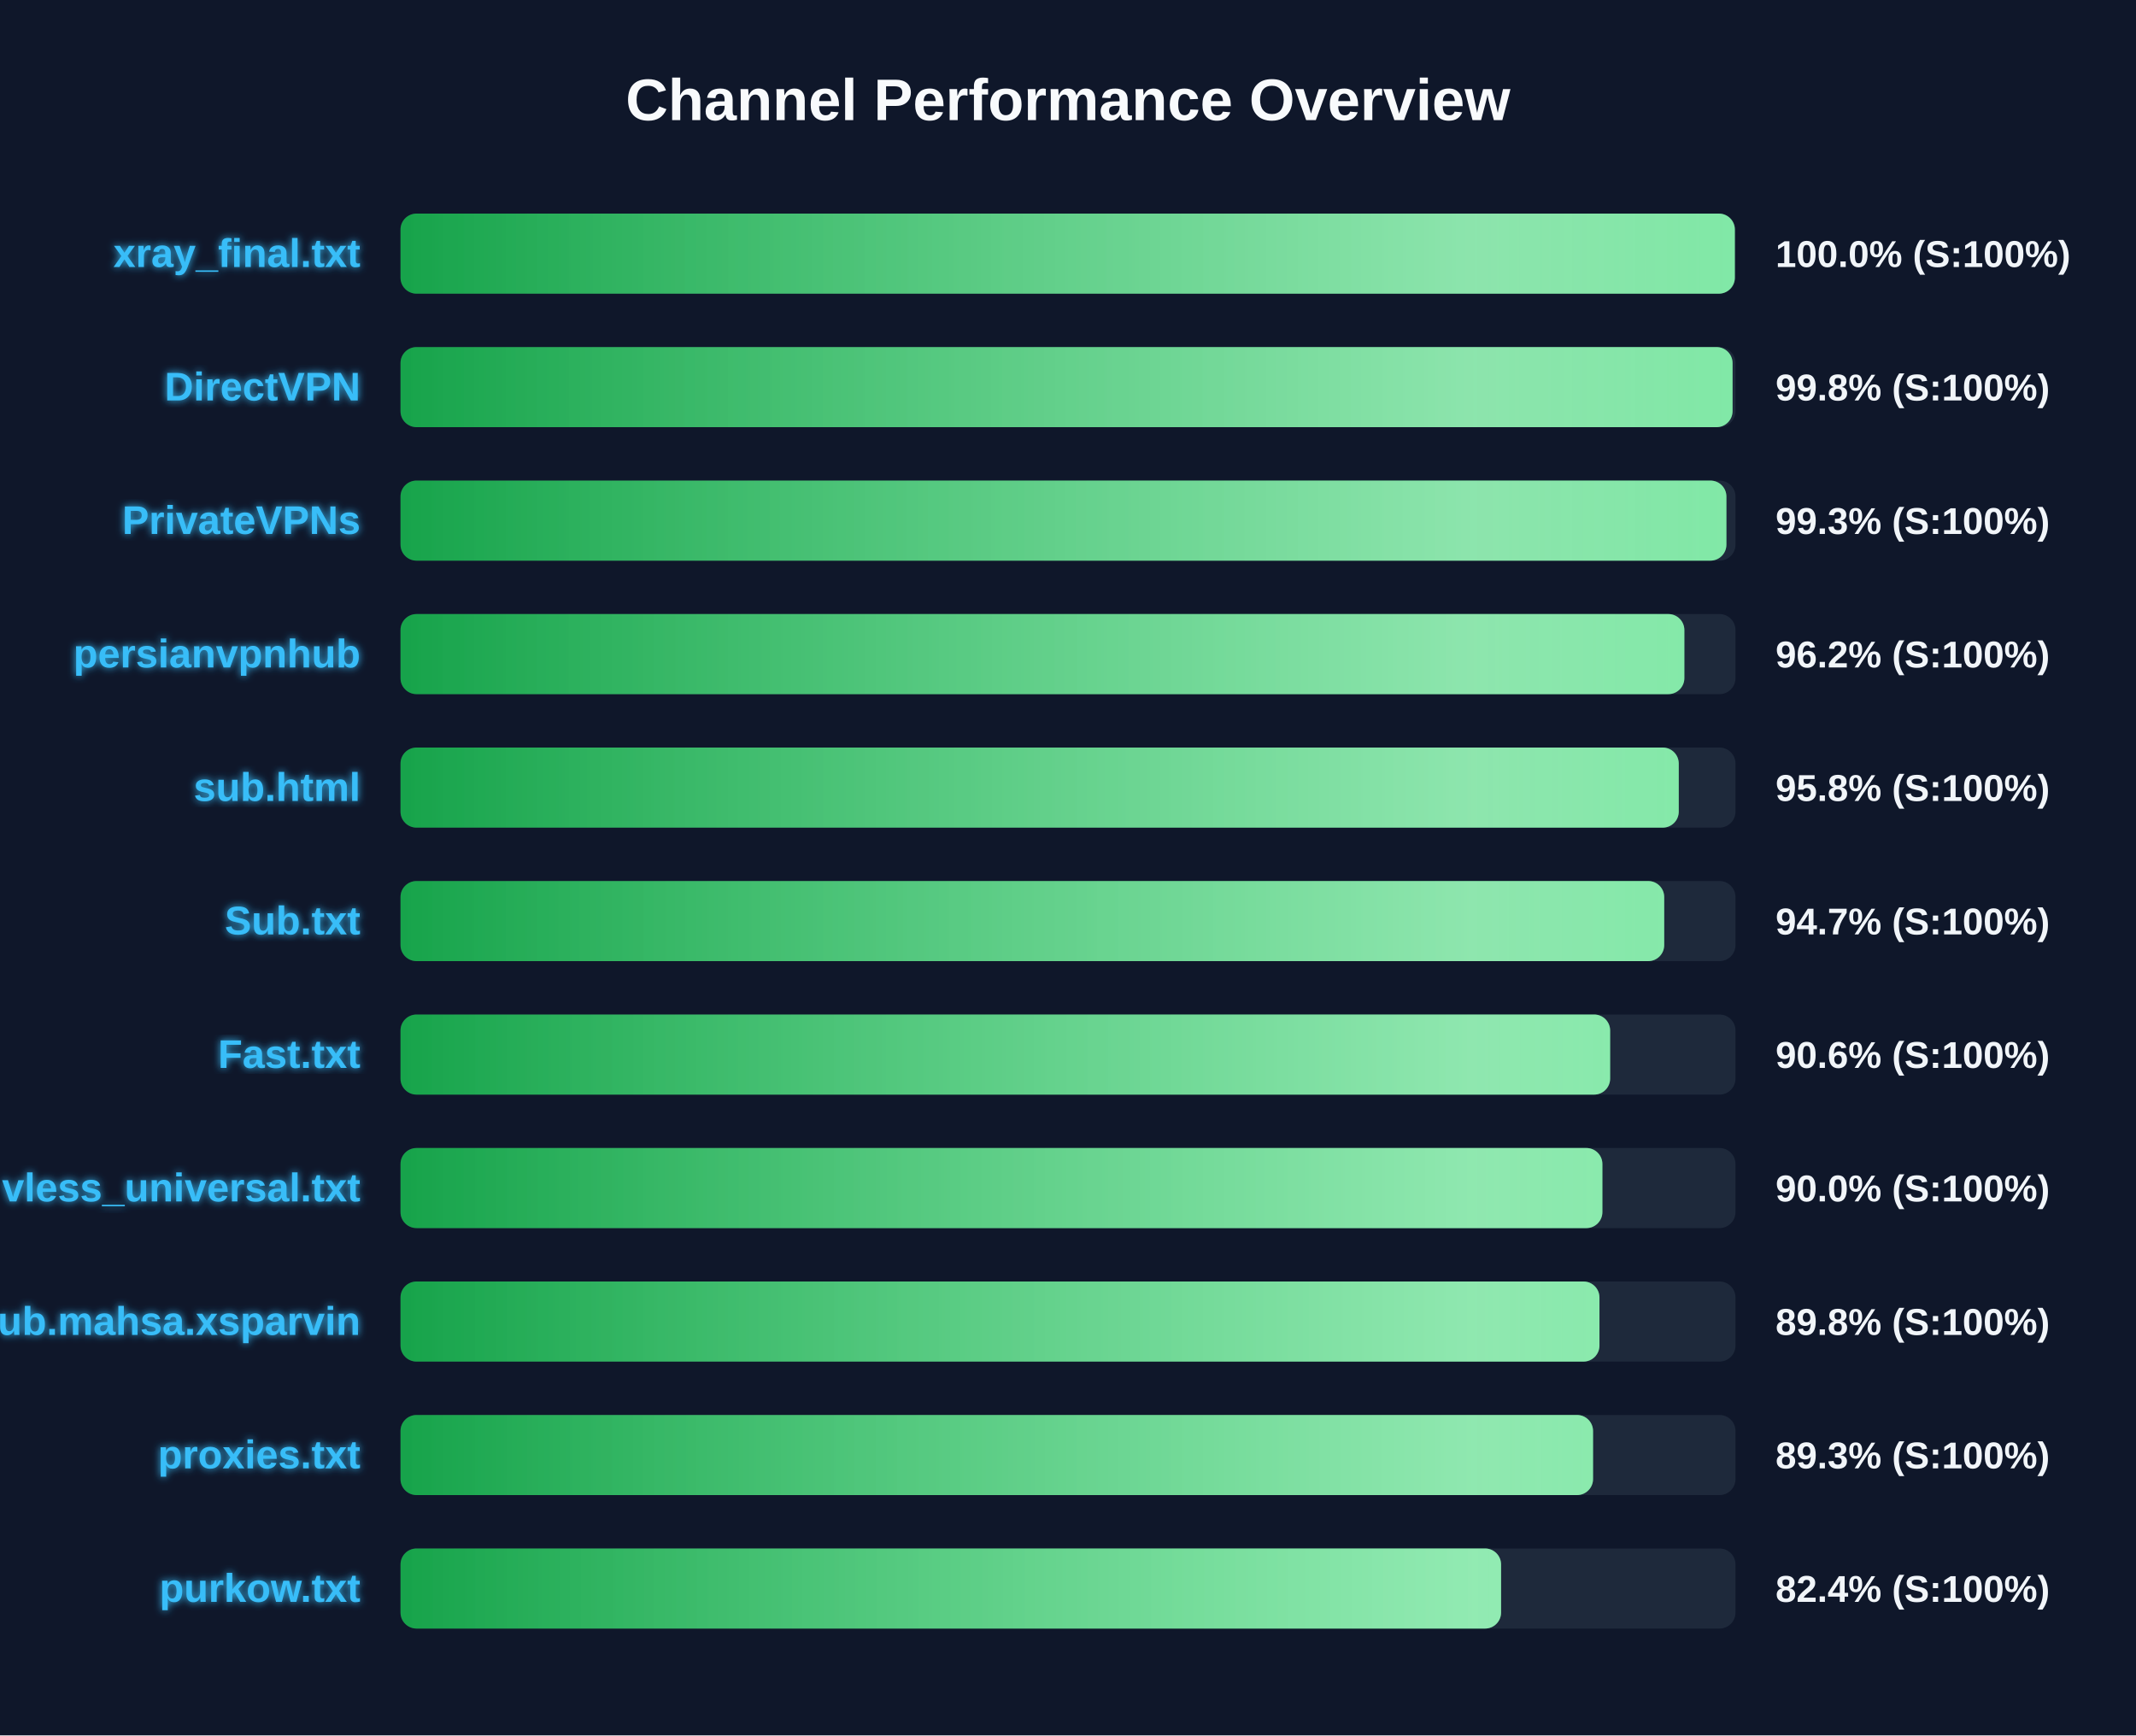
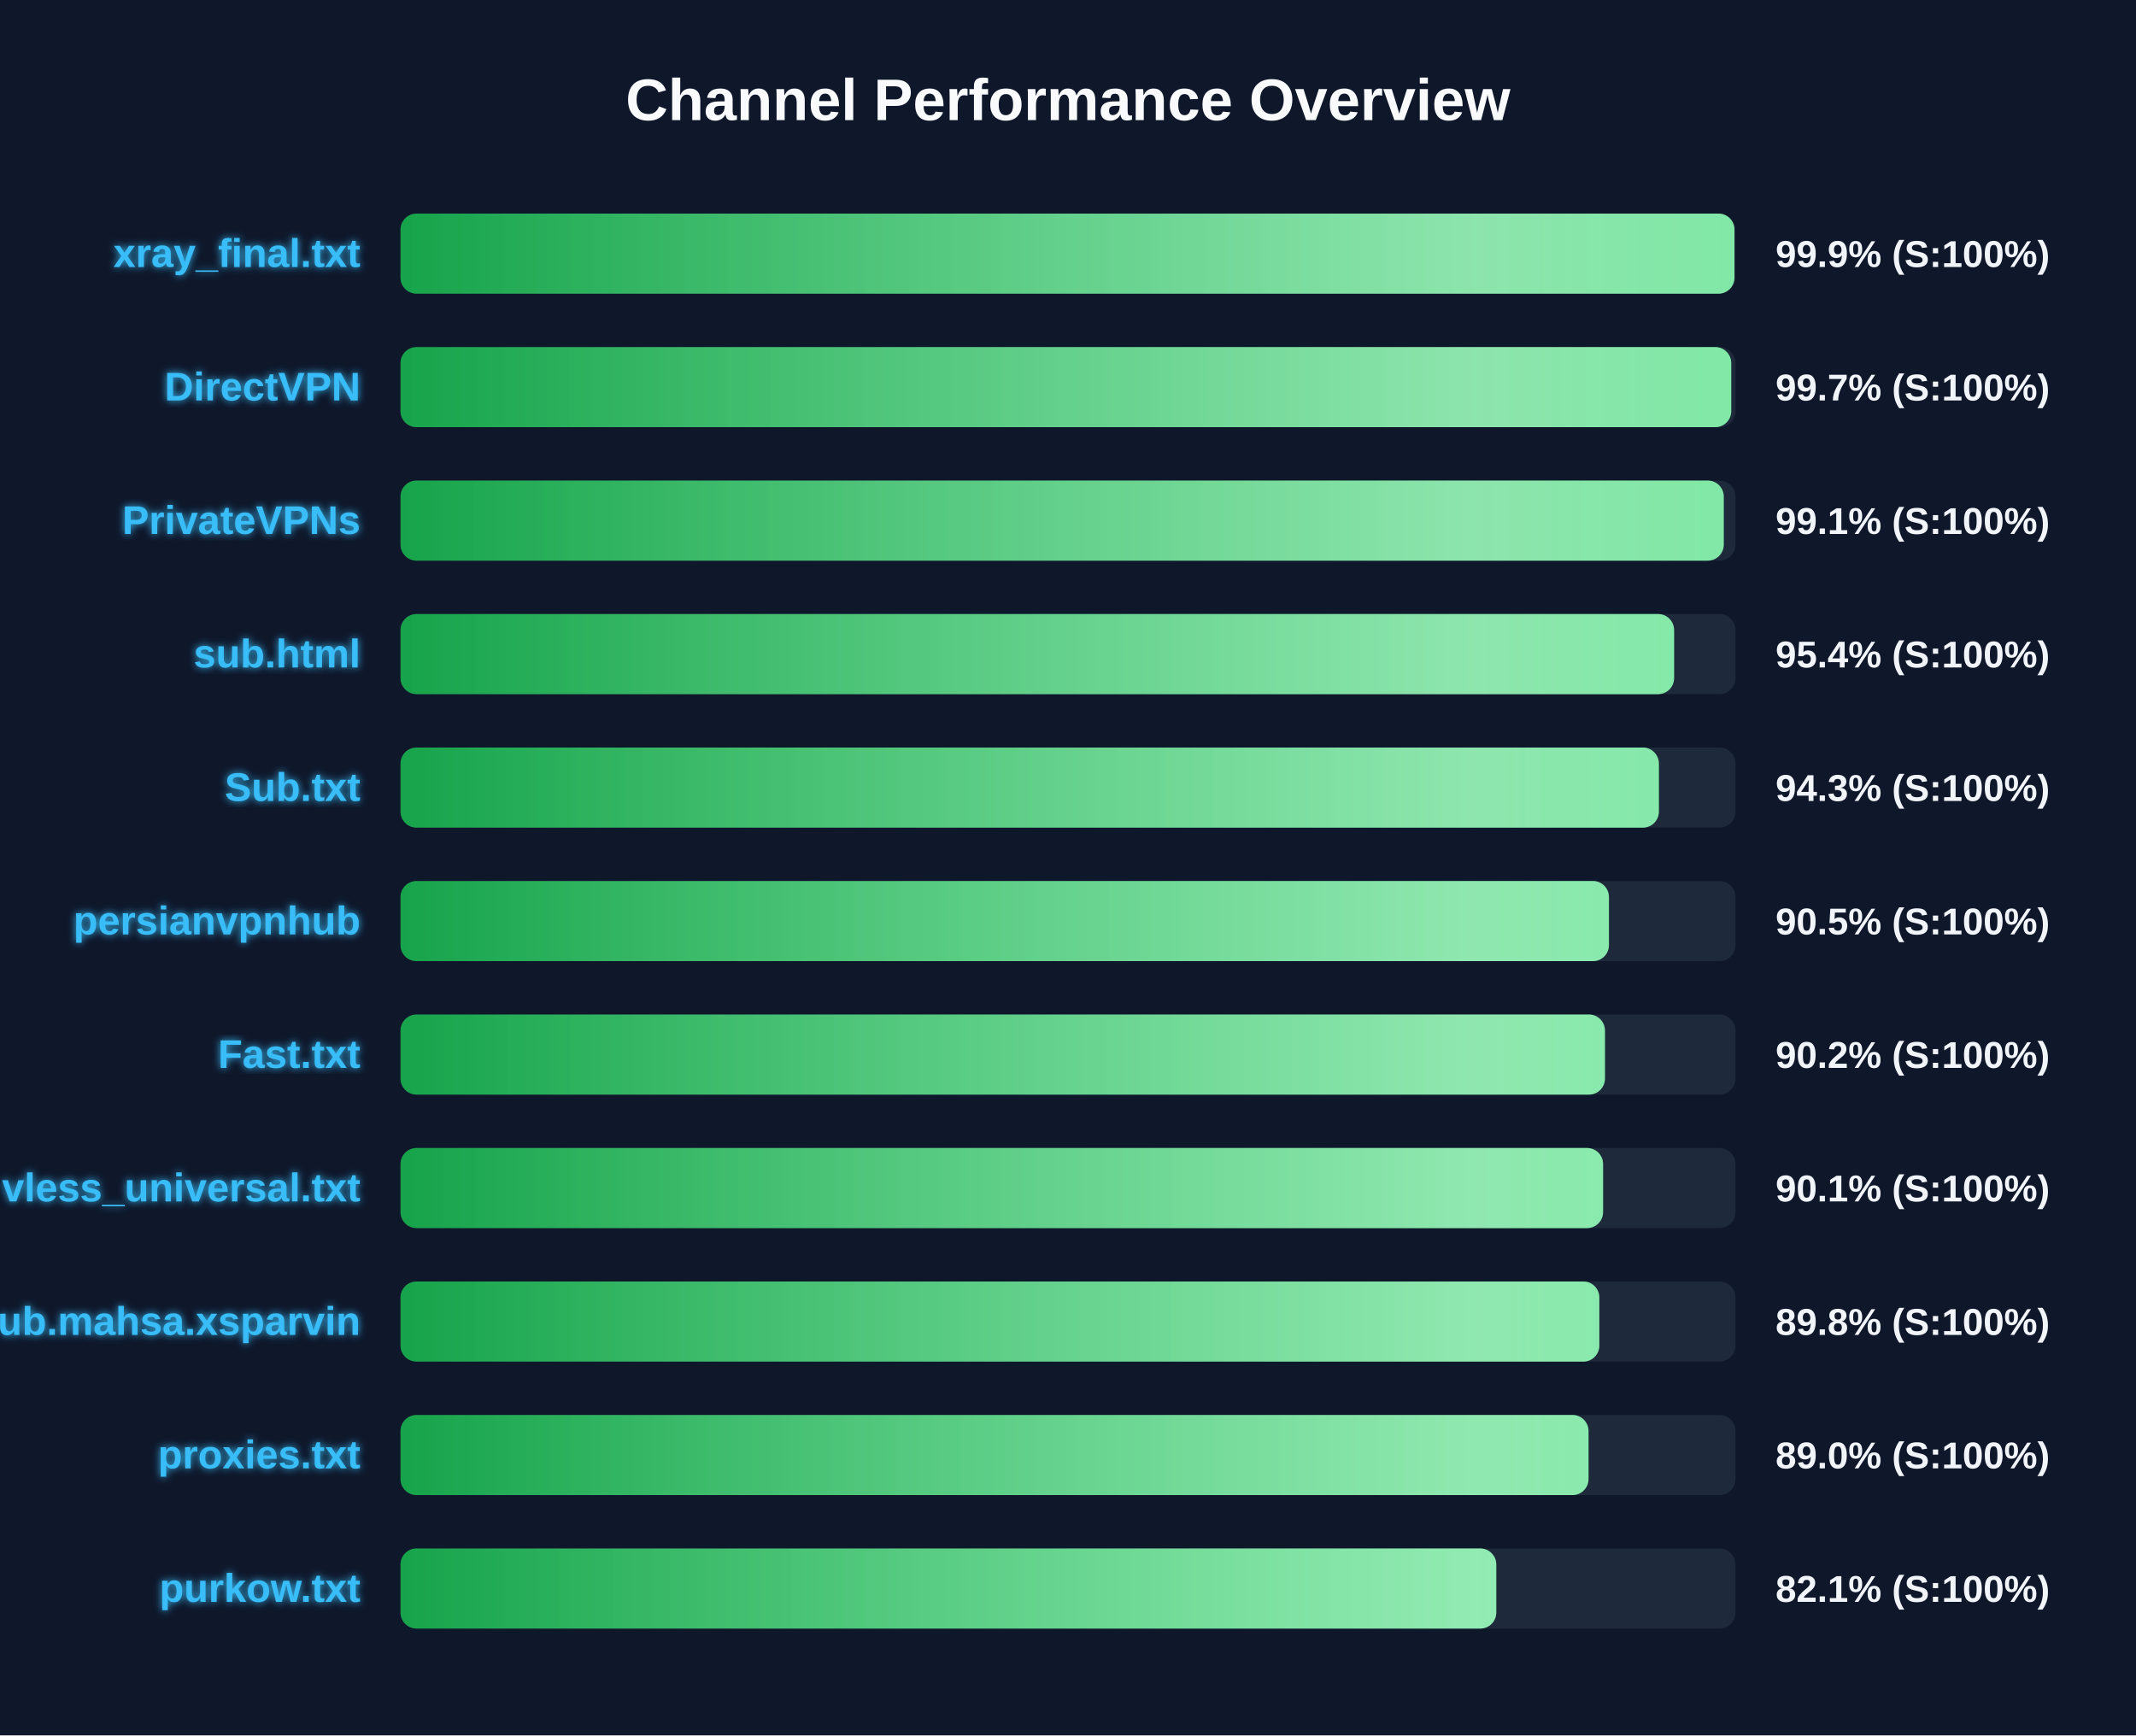
<svg xmlns="http://www.w3.org/2000/svg" width="800" height="650" version="1.1">
  <defs>
    <linearGradient id="grad-green" x1="0%" y1="0%" x2="100%" y2="0%">
      <stop offset="0%" stop-color="#16a34a" />
      <stop offset="100%" stop-color="#4ade80" />
    </linearGradient>
    <linearGradient id="grad-yellow" x1="0%" y1="0%" x2="100%" y2="0%">
      <stop offset="0%" stop-color="#ca8a04" />
      <stop offset="100%" stop-color="#fde047" />
    </linearGradient>
    <linearGradient id="grad-red" x1="0%" y1="0%" x2="100%" y2="0%">
      <stop offset="0%" stop-color="#dc2626" />
      <stop offset="100%" stop-color="#f87171" />
    </linearGradient>
    <linearGradient id="shimmer" x1="0%" y1="0%" x2="100%" y2="0%">
      <stop offset="0%" stop-color="rgba(255,255,255,0)" />
      <stop offset="50%" stop-color="rgba(255,255,255,0.4)" />
      <stop offset="100%" stop-color="rgba(255,255,255,0)" />
    </linearGradient>
    <filter id="glow" x="-20%" y="-20%" width="140%" height="140%">
      <feGaussianBlur stdDeviation="1.5" result="blur" />
      <feComposite in="SourceGraphic" in2="blur" operator="over" />
    </filter>
  </defs>
  <style>
        .bg-rect { fill: #0f172a; }
        .title { font: bold 22px 'Segoe UI', Arial, sans-serif; fill: #f8fafc; }
        .row { font: bold 15px 'Segoe UI', Arial, sans-serif; fill: #38bdf8; filter: url(#glow); }
        .score { font: bold 14px 'Segoe UI', Arial, sans-serif; fill: #f1f5f9; }
        @keyframes shimmer-anim {
            0% { transform: translateX(-100%); }
            100% { transform: translateX(200%); }
        }
        .shimmer-rect {
            animation: shimmer-anim 2.5s infinite linear;
        }
    </style>
  <rect width="100%" height="100%" class="bg-rect" />
  <text x="400" y="45" text-anchor="middle" class="title">Channel Performance Overview</text>
  <rect x="150" y="80" width="500" height="30" fill="#1e293b" rx="6" />
  <clipPath id="clip-0">
-     <rect x="150" y="80" width="499.75" height="30" rx="6" />
+     <rect x="150" y="80" width="499.6" height="30" rx="6" />
  </clipPath>
-   <rect x="150" y="80" width="499.75" height="30" fill="url(#grad-green)" rx="6" />
+   <rect x="150" y="80" width="499.6" height="30" fill="url(#grad-green)" rx="6" />
  <g clip-path="url(#clip-0)">
    <rect x="150" y="80" width="100%" height="30" fill="url(#shimmer)" class="shimmer-rect" />
  </g>
  <text x="135" y="100" text-anchor="end" class="row">xray_final.txt</text>
-   <text x="665" y="100" text-anchor="start" class="score">100.0% (S:100%)</text>
+   <text x="665" y="100" text-anchor="start" class="score">99.9% (S:100%)</text>
  <rect x="150" y="130" width="500" height="30" fill="#1e293b" rx="6" />
  <clipPath id="clip-1">
-     <rect x="150" y="130" width="498.9" height="30" rx="6" />
+     <rect x="150" y="130" width="498.4" height="30" rx="6" />
  </clipPath>
-   <rect x="150" y="130" width="498.9" height="30" fill="url(#grad-green)" rx="6" />
+   <rect x="150" y="130" width="498.4" height="30" fill="url(#grad-green)" rx="6" />
  <g clip-path="url(#clip-1)">
    <rect x="150" y="130" width="100%" height="30" fill="url(#shimmer)" class="shimmer-rect" />
  </g>
  <text x="135" y="150" text-anchor="end" class="row">DirectVPN</text>
-   <text x="665" y="150" text-anchor="start" class="score">99.8% (S:100%)</text>
+   <text x="665" y="150" text-anchor="start" class="score">99.7% (S:100%)</text>
  <rect x="150" y="180" width="500" height="30" fill="#1e293b" rx="6" />
  <clipPath id="clip-2">
-     <rect x="150" y="180" width="496.6" height="30" rx="6" />
+     <rect x="150" y="180" width="495.6" height="30" rx="6" />
  </clipPath>
-   <rect x="150" y="180" width="496.6" height="30" fill="url(#grad-green)" rx="6" />
+   <rect x="150" y="180" width="495.6" height="30" fill="url(#grad-green)" rx="6" />
  <g clip-path="url(#clip-2)">
    <rect x="150" y="180" width="100%" height="30" fill="url(#shimmer)" class="shimmer-rect" />
  </g>
  <text x="135" y="200" text-anchor="end" class="row">PrivateVPNs</text>
-   <text x="665" y="200" text-anchor="start" class="score">99.3% (S:100%)</text>
+   <text x="665" y="200" text-anchor="start" class="score">99.1% (S:100%)</text>
  <rect x="150" y="230" width="500" height="30" fill="#1e293b" rx="6" />
  <clipPath id="clip-3">
-     <rect x="150" y="230" width="480.85" height="30" rx="6" />
+     <rect x="150" y="230" width="477.0" height="30" rx="6" />
  </clipPath>
-   <rect x="150" y="230" width="480.85" height="30" fill="url(#grad-green)" rx="6" />
+   <rect x="150" y="230" width="477.0" height="30" fill="url(#grad-green)" rx="6" />
  <g clip-path="url(#clip-3)">
    <rect x="150" y="230" width="100%" height="30" fill="url(#shimmer)" class="shimmer-rect" />
  </g>
-   <text x="135" y="250" text-anchor="end" class="row">persianvpnhub</text>
-   <text x="665" y="250" text-anchor="start" class="score">96.2% (S:100%)</text>
+   <text x="135" y="250" text-anchor="end" class="row">sub.html</text>
+   <text x="665" y="250" text-anchor="start" class="score">95.4% (S:100%)</text>
  <rect x="150" y="280" width="500" height="30" fill="#1e293b" rx="6" />
  <clipPath id="clip-4">
-     <rect x="150" y="280" width="478.75" height="30" rx="6" />
+     <rect x="150" y="280" width="471.3" height="30" rx="6" />
  </clipPath>
-   <rect x="150" y="280" width="478.75" height="30" fill="url(#grad-green)" rx="6" />
+   <rect x="150" y="280" width="471.3" height="30" fill="url(#grad-green)" rx="6" />
  <g clip-path="url(#clip-4)">
    <rect x="150" y="280" width="100%" height="30" fill="url(#shimmer)" class="shimmer-rect" />
  </g>
-   <text x="135" y="300" text-anchor="end" class="row">sub.html</text>
-   <text x="665" y="300" text-anchor="start" class="score">95.8% (S:100%)</text>
+   <text x="135" y="300" text-anchor="end" class="row">Sub.txt</text>
+   <text x="665" y="300" text-anchor="start" class="score">94.3% (S:100%)</text>
  <rect x="150" y="330" width="500" height="30" fill="#1e293b" rx="6" />
  <clipPath id="clip-5">
-     <rect x="150" y="330" width="473.3" height="30" rx="6" />
+     <rect x="150" y="330" width="452.6" height="30" rx="6" />
  </clipPath>
-   <rect x="150" y="330" width="473.3" height="30" fill="url(#grad-green)" rx="6" />
+   <rect x="150" y="330" width="452.6" height="30" fill="url(#grad-green)" rx="6" />
  <g clip-path="url(#clip-5)">
    <rect x="150" y="330" width="100%" height="30" fill="url(#shimmer)" class="shimmer-rect" />
  </g>
-   <text x="135" y="350" text-anchor="end" class="row">Sub.txt</text>
-   <text x="665" y="350" text-anchor="start" class="score">94.7% (S:100%)</text>
+   <text x="135" y="350" text-anchor="end" class="row">persianvpnhub</text>
+   <text x="665" y="350" text-anchor="start" class="score">90.5% (S:100%)</text>
  <rect x="150" y="380" width="500" height="30" fill="#1e293b" rx="6" />
  <clipPath id="clip-6">
-     <rect x="150" y="380" width="453.05" height="30" rx="6" />
+     <rect x="150" y="380" width="451.1" height="30" rx="6" />
  </clipPath>
-   <rect x="150" y="380" width="453.05" height="30" fill="url(#grad-green)" rx="6" />
+   <rect x="150" y="380" width="451.1" height="30" fill="url(#grad-green)" rx="6" />
  <g clip-path="url(#clip-6)">
    <rect x="150" y="380" width="100%" height="30" fill="url(#shimmer)" class="shimmer-rect" />
  </g>
  <text x="135" y="400" text-anchor="end" class="row">Fast.txt</text>
-   <text x="665" y="400" text-anchor="start" class="score">90.6% (S:100%)</text>
+   <text x="665" y="400" text-anchor="start" class="score">90.2% (S:100%)</text>
  <rect x="150" y="430" width="500" height="30" fill="#1e293b" rx="6" />
  <clipPath id="clip-7">
-     <rect x="150" y="430" width="450.15" height="30" rx="6" />
+     <rect x="150" y="430" width="450.4" height="30" rx="6" />
  </clipPath>
-   <rect x="150" y="430" width="450.15" height="30" fill="url(#grad-green)" rx="6" />
+   <rect x="150" y="430" width="450.4" height="30" fill="url(#grad-green)" rx="6" />
  <g clip-path="url(#clip-7)">
    <rect x="150" y="430" width="100%" height="30" fill="url(#shimmer)" class="shimmer-rect" />
  </g>
  <text x="135" y="450" text-anchor="end" class="row">vless_universal.txt</text>
-   <text x="665" y="450" text-anchor="start" class="score">90.0% (S:100%)</text>
+   <text x="665" y="450" text-anchor="start" class="score">90.1% (S:100%)</text>
  <rect x="150" y="480" width="500" height="30" fill="#1e293b" rx="6" />
  <clipPath id="clip-8">
-     <rect x="150" y="480" width="449.05" height="30" rx="6" />
+     <rect x="150" y="480" width="449.0" height="30" rx="6" />
  </clipPath>
-   <rect x="150" y="480" width="449.05" height="30" fill="url(#grad-green)" rx="6" />
+   <rect x="150" y="480" width="449.0" height="30" fill="url(#grad-green)" rx="6" />
  <g clip-path="url(#clip-8)">
    <rect x="150" y="480" width="100%" height="30" fill="url(#shimmer)" class="shimmer-rect" />
  </g>
  <text x="135" y="500" text-anchor="end" class="row">Sub.mahsa.xsparvin</text>
  <text x="665" y="500" text-anchor="start" class="score">89.8% (S:100%)</text>
  <rect x="150" y="530" width="500" height="30" fill="#1e293b" rx="6" />
  <clipPath id="clip-9">
-     <rect x="150" y="530" width="446.65" height="30" rx="6" />
+     <rect x="150" y="530" width="444.95" height="30" rx="6" />
  </clipPath>
-   <rect x="150" y="530" width="446.65" height="30" fill="url(#grad-green)" rx="6" />
+   <rect x="150" y="530" width="444.95" height="30" fill="url(#grad-green)" rx="6" />
  <g clip-path="url(#clip-9)">
    <rect x="150" y="530" width="100%" height="30" fill="url(#shimmer)" class="shimmer-rect" />
  </g>
  <text x="135" y="550" text-anchor="end" class="row">proxies.txt</text>
-   <text x="665" y="550" text-anchor="start" class="score">89.3% (S:100%)</text>
+   <text x="665" y="550" text-anchor="start" class="score">89.0% (S:100%)</text>
  <rect x="150" y="580" width="500" height="30" fill="#1e293b" rx="6" />
  <clipPath id="clip-10">
-     <rect x="150" y="580" width="412.2" height="30" rx="6" />
+     <rect x="150" y="580" width="410.4" height="30" rx="6" />
  </clipPath>
-   <rect x="150" y="580" width="412.2" height="30" fill="url(#grad-green)" rx="6" />
+   <rect x="150" y="580" width="410.4" height="30" fill="url(#grad-green)" rx="6" />
  <g clip-path="url(#clip-10)">
    <rect x="150" y="580" width="100%" height="30" fill="url(#shimmer)" class="shimmer-rect" />
  </g>
  <text x="135" y="600" text-anchor="end" class="row">purkow.txt</text>
-   <text x="665" y="600" text-anchor="start" class="score">82.4% (S:100%)</text>
+   <text x="665" y="600" text-anchor="start" class="score">82.1% (S:100%)</text>
</svg>
